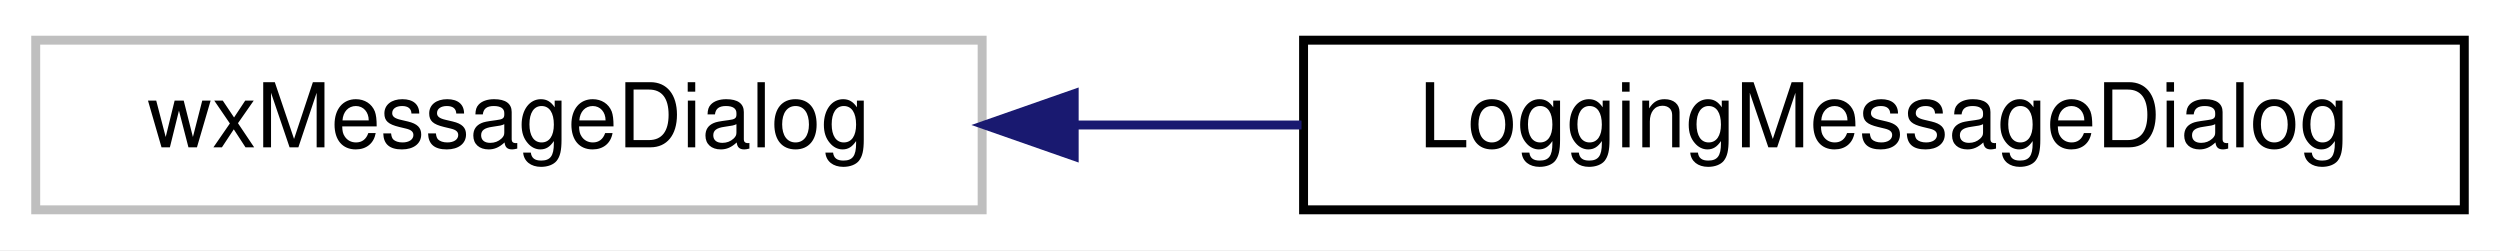
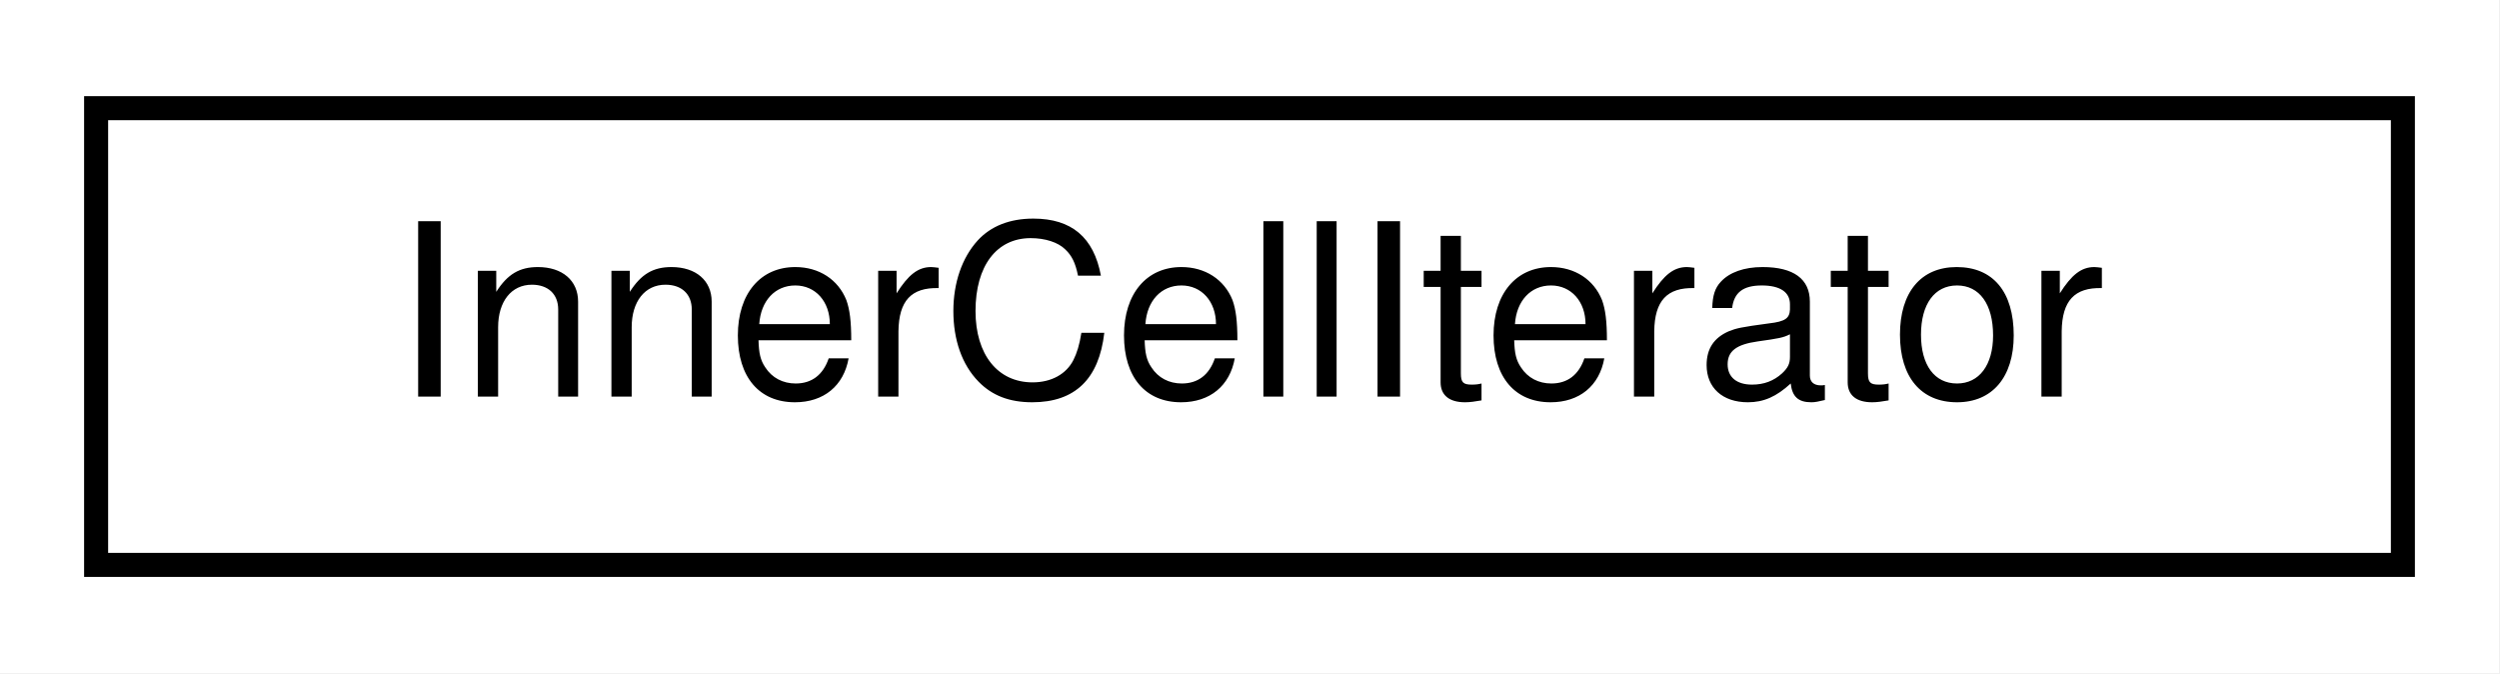
- <svg xmlns="http://www.w3.org/2000/svg" xmlns:xlink="http://www.w3.org/1999/xlink" width="280pt" height="28pt" viewBox="0.00 0.00 280.00 28.00">
+ <svg xmlns="http://www.w3.org/2000/svg" xmlns:xlink="http://www.w3.org/1999/xlink" width="104pt" height="28pt" viewBox="0.00 0.00 104.00 28.00">
  <g id="graph0" class="graph" transform="scale(1 1) rotate(0) translate(4 24)">
-     <polygon fill="white" stroke="transparent" points="-4,4 -4,-24 276,-24 276,4 -4,4" />
+     <polygon fill="white" stroke="transparent" points="-4,4 -4,-24 100,-24 100,4 -4,4" />
    <g id="node1" class="node">
      <g id="a_node1">
-         <a xlink:title=" ">
-           <polygon fill="white" stroke="#bfbfbf" points="0,-0.5 0,-19.5 106,-19.5 106,-0.5 0,-0.5" />
-           <text text-anchor="middle" x="53" y="-7.5" font-family="Helvetica,sans-Serif" font-size="10.00">wxMessageDialog</text>
+         <a xlink:href="classInnerCellIterator.html" target="_top" xlink:title="Iterates the inner cells of a cell.">
+           <polygon fill="white" stroke="black" points="0,-0.5 0,-19.5 96,-19.5 96,-0.5 0,-0.5" />
+           <text text-anchor="middle" x="48" y="-7.5" font-family="Helvetica,sans-Serif" font-size="10.00">InnerCellIterator</text>
        </a>
      </g>
    </g>
-     <g id="node2" class="node">
-       <g id="a_node2">
-         <a xlink:href="classLoggingMessageDialog.html" target="_top" xlink:title="A message dialog that sends its contents to the log message sink.">
-           <polygon fill="white" stroke="black" points="142,-0.5 142,-19.5 272,-19.5 272,-0.5 142,-0.5" />
-           <text text-anchor="middle" x="207" y="-7.5" font-family="Helvetica,sans-Serif" font-size="10.00">LoggingMessageDialog</text>
-         </a>
-       </g>
-     </g>
-     <g id="edge1" class="edge">
-       <path fill="none" stroke="midnightblue" d="M116.38,-10C124.76,-10 133.36,-10 141.77,-10" />
-       <polygon fill="midnightblue" stroke="midnightblue" points="116.31,-6.5 106.31,-10 116.31,-13.5 116.31,-6.5" />
-     </g>
  </g>
</svg>
